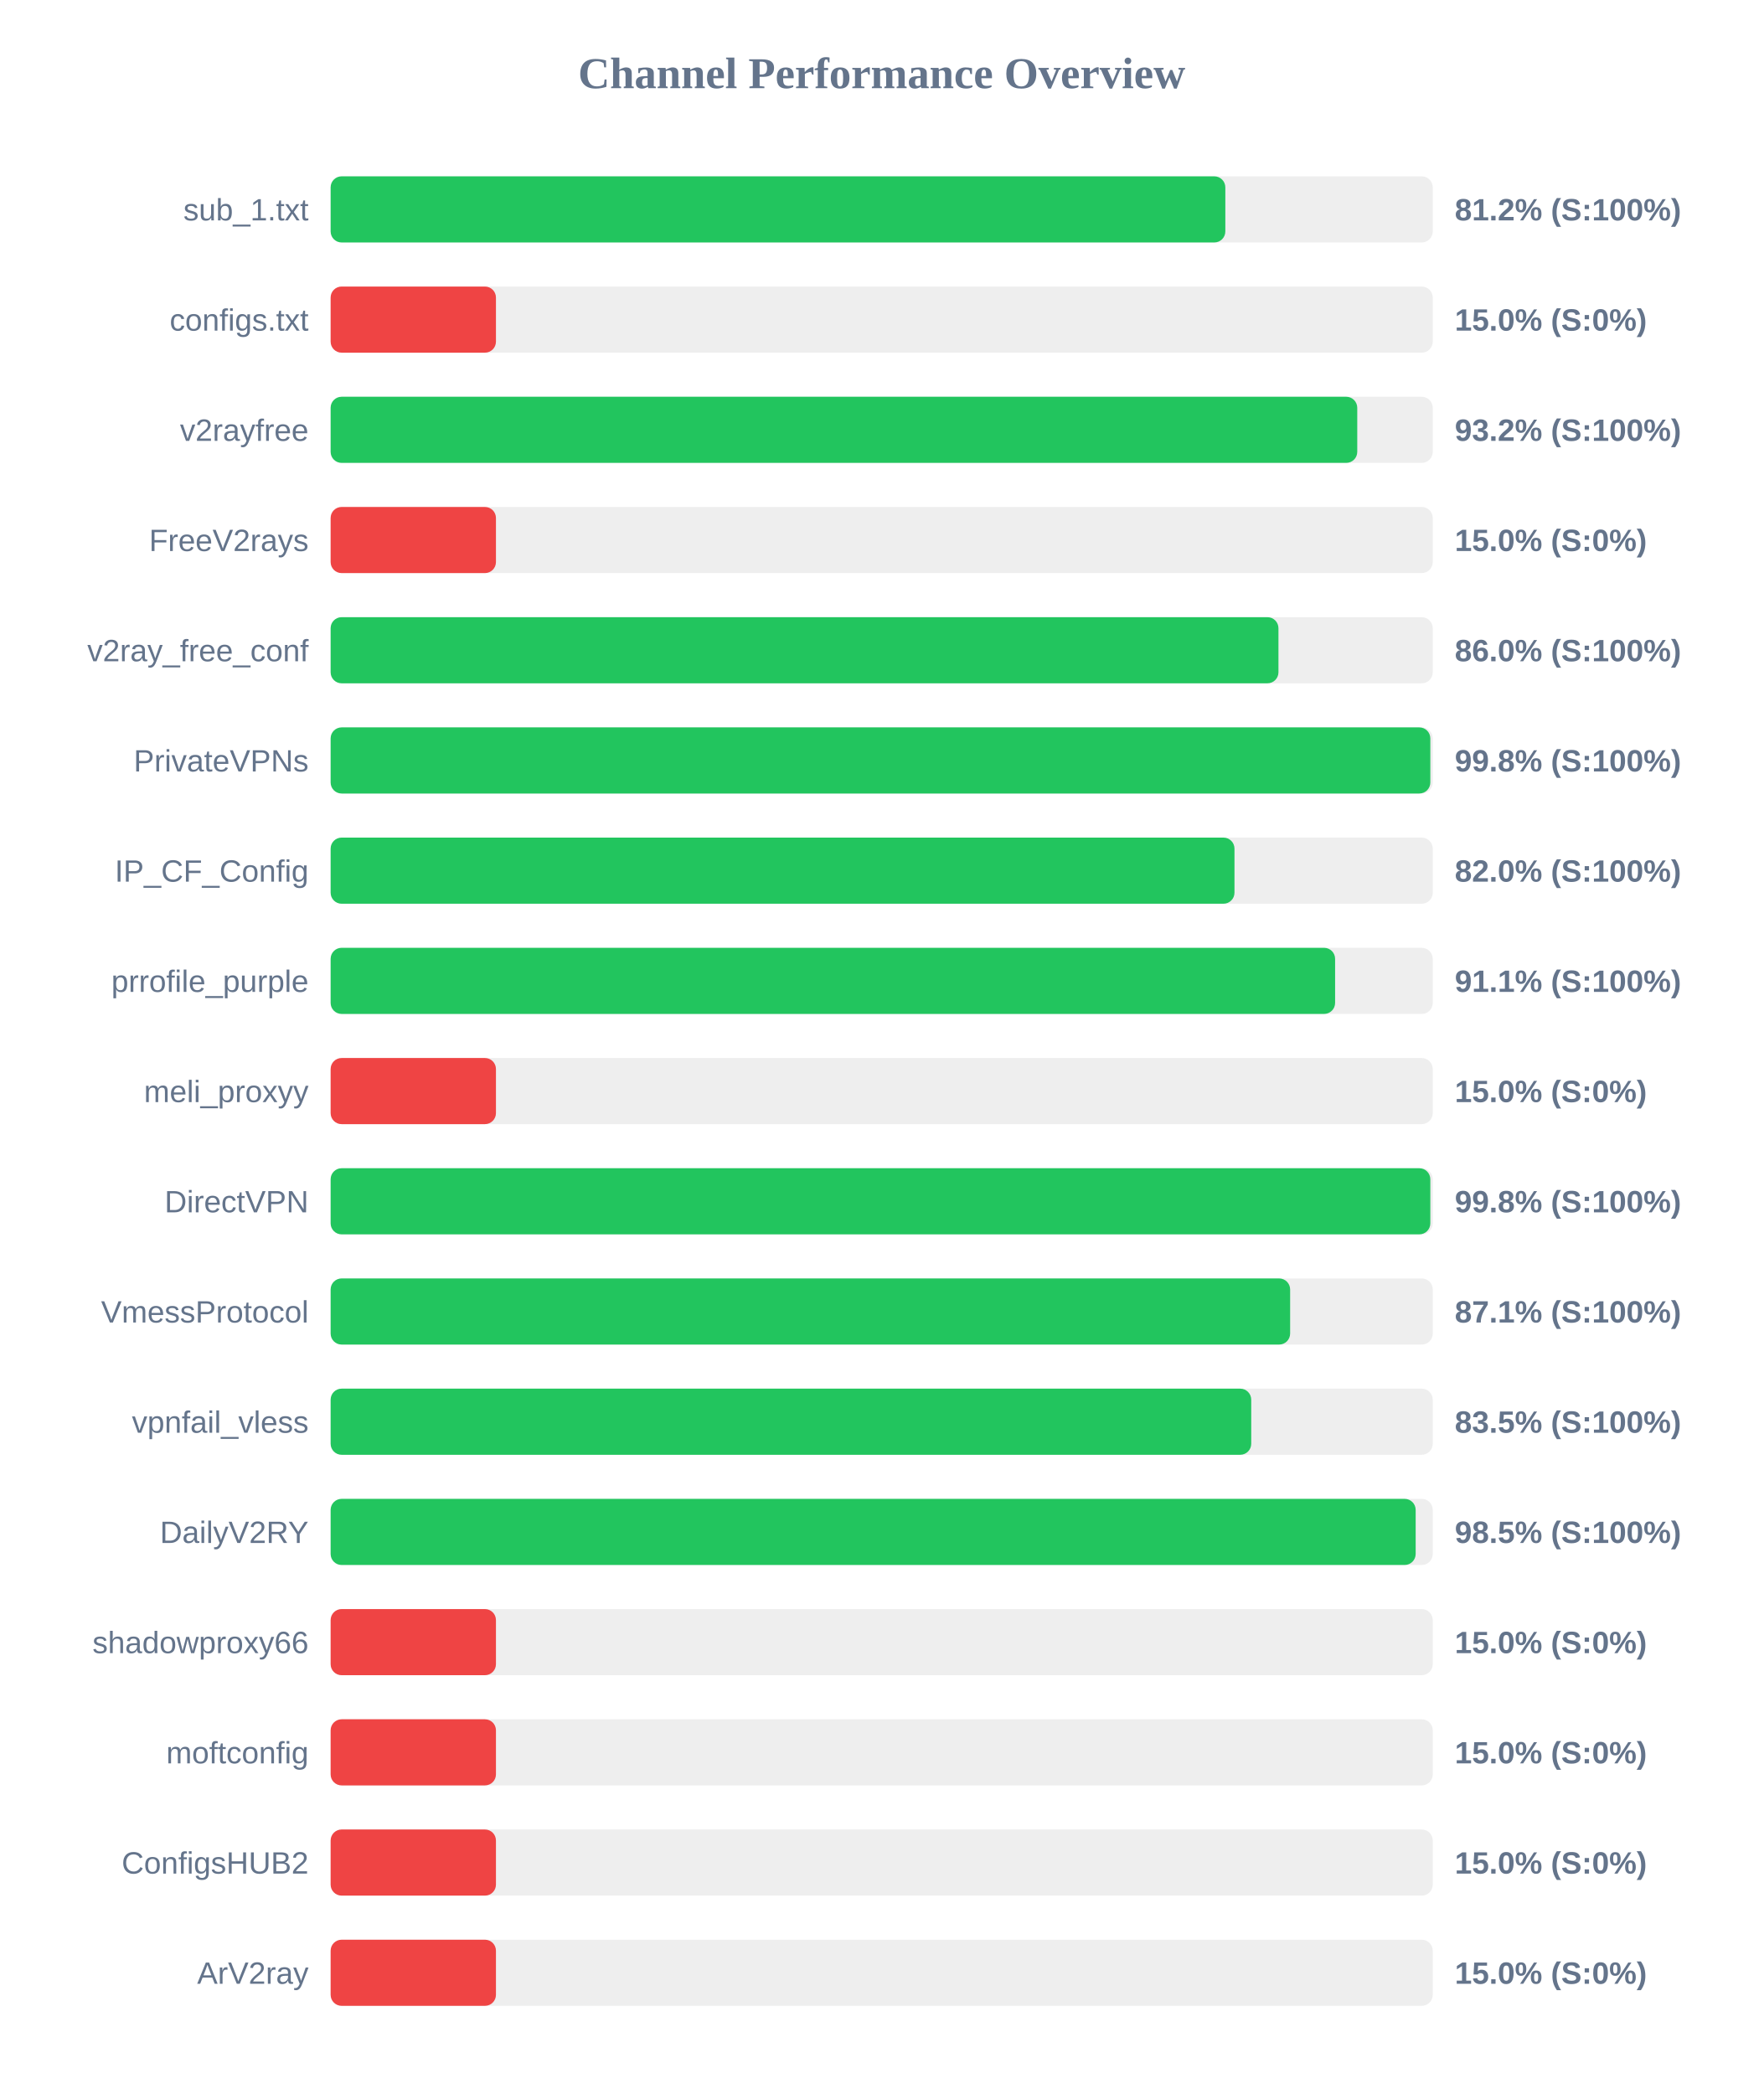
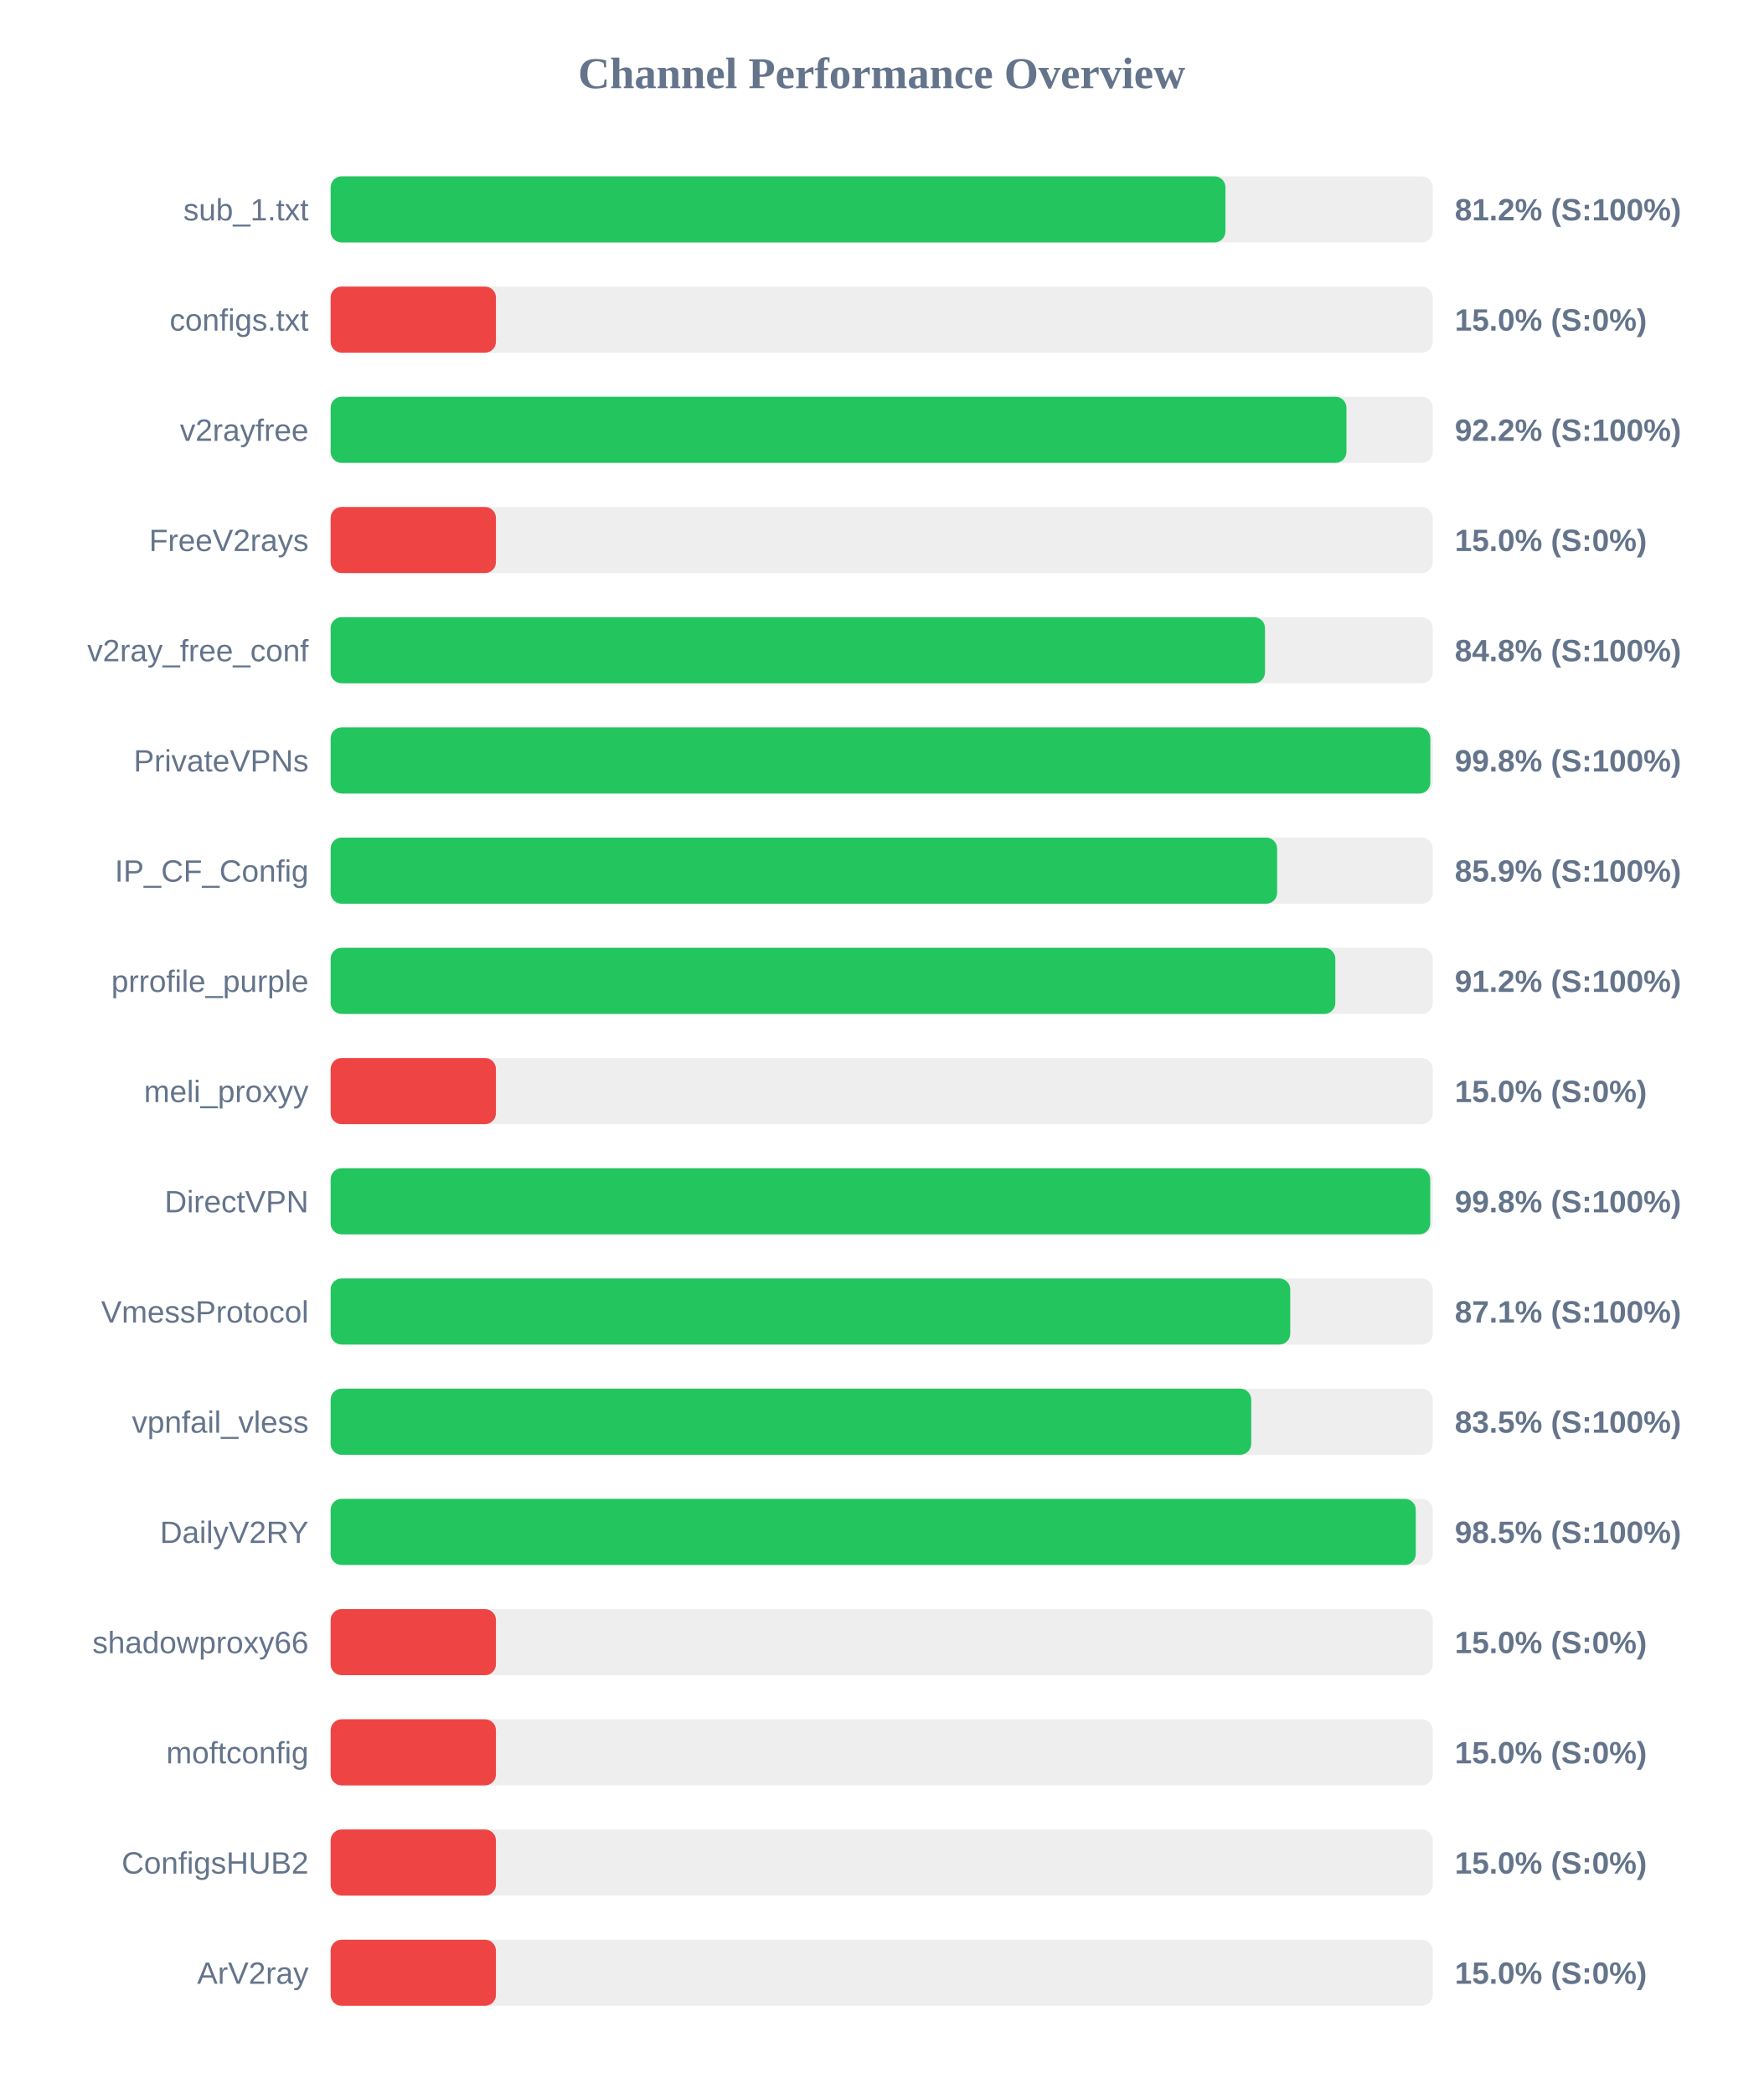
<svg xmlns="http://www.w3.org/2000/svg" width="800" height="950" version="1.1">
  <style>
        .row { font: 14px Arial; fill: #64748b; }
        .score { font: bold 14px Arial; fill: #64748b; }
    </style>
  <text x="400" y="40" text-anchor="middle" font-size="20px" font-weight="bold" fill="#64748b">Channel Performance Overview</text>
  <rect x="150" y="80" width="500" height="30" fill="#eee" rx="5" />
-   <rect x="150" y="80" width="405.9" height="30" fill="#22c55e" rx="5" />
+   <rect x="150" y="80" width="405.95" height="30" fill="#22c55e" rx="5" />
  <text x="140" y="100" text-anchor="end" class="row">sub_1.txt</text>
  <text x="660" y="100" text-anchor="start" class="score">81.2% (S:100%)</text>
  <rect x="150" y="130" width="500" height="30" fill="#eee" rx="5" />
  <rect x="150" y="130" width="75.0" height="30" fill="#ef4444" rx="5" />
  <text x="140" y="150" text-anchor="end" class="row">configs.txt</text>
  <text x="660" y="150" text-anchor="start" class="score">15.0% (S:0%)</text>
  <rect x="150" y="180" width="500" height="30" fill="#eee" rx="5" />
-   <rect x="150" y="180" width="465.75" height="30" fill="#22c55e" rx="5" />
+   <rect x="150" y="180" width="460.85" height="30" fill="#22c55e" rx="5" />
  <text x="140" y="200" text-anchor="end" class="row">v2rayfree</text>
-   <text x="660" y="200" text-anchor="start" class="score">93.2% (S:100%)</text>
+   <text x="660" y="200" text-anchor="start" class="score">92.2% (S:100%)</text>
  <rect x="150" y="230" width="500" height="30" fill="#eee" rx="5" />
  <rect x="150" y="230" width="75.0" height="30" fill="#ef4444" rx="5" />
  <text x="140" y="250" text-anchor="end" class="row">FreeV2rays</text>
  <text x="660" y="250" text-anchor="start" class="score">15.0% (S:0%)</text>
  <rect x="150" y="280" width="500" height="30" fill="#eee" rx="5" />
-   <rect x="150" y="280" width="430.0" height="30" fill="#22c55e" rx="5" />
+   <rect x="150" y="280" width="423.9" height="30" fill="#22c55e" rx="5" />
  <text x="140" y="300" text-anchor="end" class="row">v2ray_free_conf</text>
-   <text x="660" y="300" text-anchor="start" class="score">86.0% (S:100%)</text>
+   <text x="660" y="300" text-anchor="start" class="score">84.8% (S:100%)</text>
  <rect x="150" y="330" width="500" height="30" fill="#eee" rx="5" />
  <rect x="150" y="330" width="498.9" height="30" fill="#22c55e" rx="5" />
  <text x="140" y="350" text-anchor="end" class="row">PrivateVPNs</text>
  <text x="660" y="350" text-anchor="start" class="score">99.8% (S:100%)</text>
  <rect x="150" y="380" width="500" height="30" fill="#eee" rx="5" />
-   <rect x="150" y="380" width="410.05" height="30" fill="#22c55e" rx="5" />
+   <rect x="150" y="380" width="429.4" height="30" fill="#22c55e" rx="5" />
  <text x="140" y="400" text-anchor="end" class="row">IP_CF_Config</text>
-   <text x="660" y="400" text-anchor="start" class="score">82.0% (S:100%)</text>
+   <text x="660" y="400" text-anchor="start" class="score">85.9% (S:100%)</text>
  <rect x="150" y="430" width="500" height="30" fill="#eee" rx="5" />
-   <rect x="150" y="430" width="455.7" height="30" fill="#22c55e" rx="5" />
+   <rect x="150" y="430" width="455.8" height="30" fill="#22c55e" rx="5" />
  <text x="140" y="450" text-anchor="end" class="row">prrofile_purple</text>
-   <text x="660" y="450" text-anchor="start" class="score">91.1% (S:100%)</text>
+   <text x="660" y="450" text-anchor="start" class="score">91.2% (S:100%)</text>
  <rect x="150" y="480" width="500" height="30" fill="#eee" rx="5" />
  <rect x="150" y="480" width="75.0" height="30" fill="#ef4444" rx="5" />
  <text x="140" y="500" text-anchor="end" class="row">meli_proxyy</text>
  <text x="660" y="500" text-anchor="start" class="score">15.0% (S:0%)</text>
  <rect x="150" y="530" width="500" height="30" fill="#eee" rx="5" />
-   <rect x="150" y="530" width="498.9" height="30" fill="#22c55e" rx="5" />
+   <rect x="150" y="530" width="498.85" height="30" fill="#22c55e" rx="5" />
  <text x="140" y="550" text-anchor="end" class="row">DirectVPN</text>
  <text x="660" y="550" text-anchor="start" class="score">99.8% (S:100%)</text>
  <rect x="150" y="580" width="500" height="30" fill="#eee" rx="5" />
-   <rect x="150" y="580" width="435.3" height="30" fill="#22c55e" rx="5" />
+   <rect x="150" y="580" width="435.35" height="30" fill="#22c55e" rx="5" />
  <text x="140" y="600" text-anchor="end" class="row">VmessProtocol</text>
  <text x="660" y="600" text-anchor="start" class="score">87.1% (S:100%)</text>
  <rect x="150" y="630" width="500" height="30" fill="#eee" rx="5" />
  <rect x="150" y="630" width="417.65" height="30" fill="#22c55e" rx="5" />
  <text x="140" y="650" text-anchor="end" class="row">vpnfail_vless</text>
  <text x="660" y="650" text-anchor="start" class="score">83.5% (S:100%)</text>
  <rect x="150" y="680" width="500" height="30" fill="#eee" rx="5" />
-   <rect x="150" y="680" width="492.25" height="30" fill="#22c55e" rx="5" />
+   <rect x="150" y="680" width="492.3" height="30" fill="#22c55e" rx="5" />
  <text x="140" y="700" text-anchor="end" class="row">DailyV2RY</text>
  <text x="660" y="700" text-anchor="start" class="score">98.5% (S:100%)</text>
  <rect x="150" y="730" width="500" height="30" fill="#eee" rx="5" />
  <rect x="150" y="730" width="75.0" height="30" fill="#ef4444" rx="5" />
  <text x="140" y="750" text-anchor="end" class="row">shadowproxy66</text>
  <text x="660" y="750" text-anchor="start" class="score">15.0% (S:0%)</text>
  <rect x="150" y="780" width="500" height="30" fill="#eee" rx="5" />
  <rect x="150" y="780" width="75.0" height="30" fill="#ef4444" rx="5" />
  <text x="140" y="800" text-anchor="end" class="row">moftconfig</text>
  <text x="660" y="800" text-anchor="start" class="score">15.0% (S:0%)</text>
  <rect x="150" y="830" width="500" height="30" fill="#eee" rx="5" />
  <rect x="150" y="830" width="75.0" height="30" fill="#ef4444" rx="5" />
  <text x="140" y="850" text-anchor="end" class="row">ConfigsHUB2</text>
  <text x="660" y="850" text-anchor="start" class="score">15.0% (S:0%)</text>
  <rect x="150" y="880" width="500" height="30" fill="#eee" rx="5" />
  <rect x="150" y="880" width="75.0" height="30" fill="#ef4444" rx="5" />
  <text x="140" y="900" text-anchor="end" class="row">ArV2ray</text>
  <text x="660" y="900" text-anchor="start" class="score">15.0% (S:0%)</text>
</svg>
